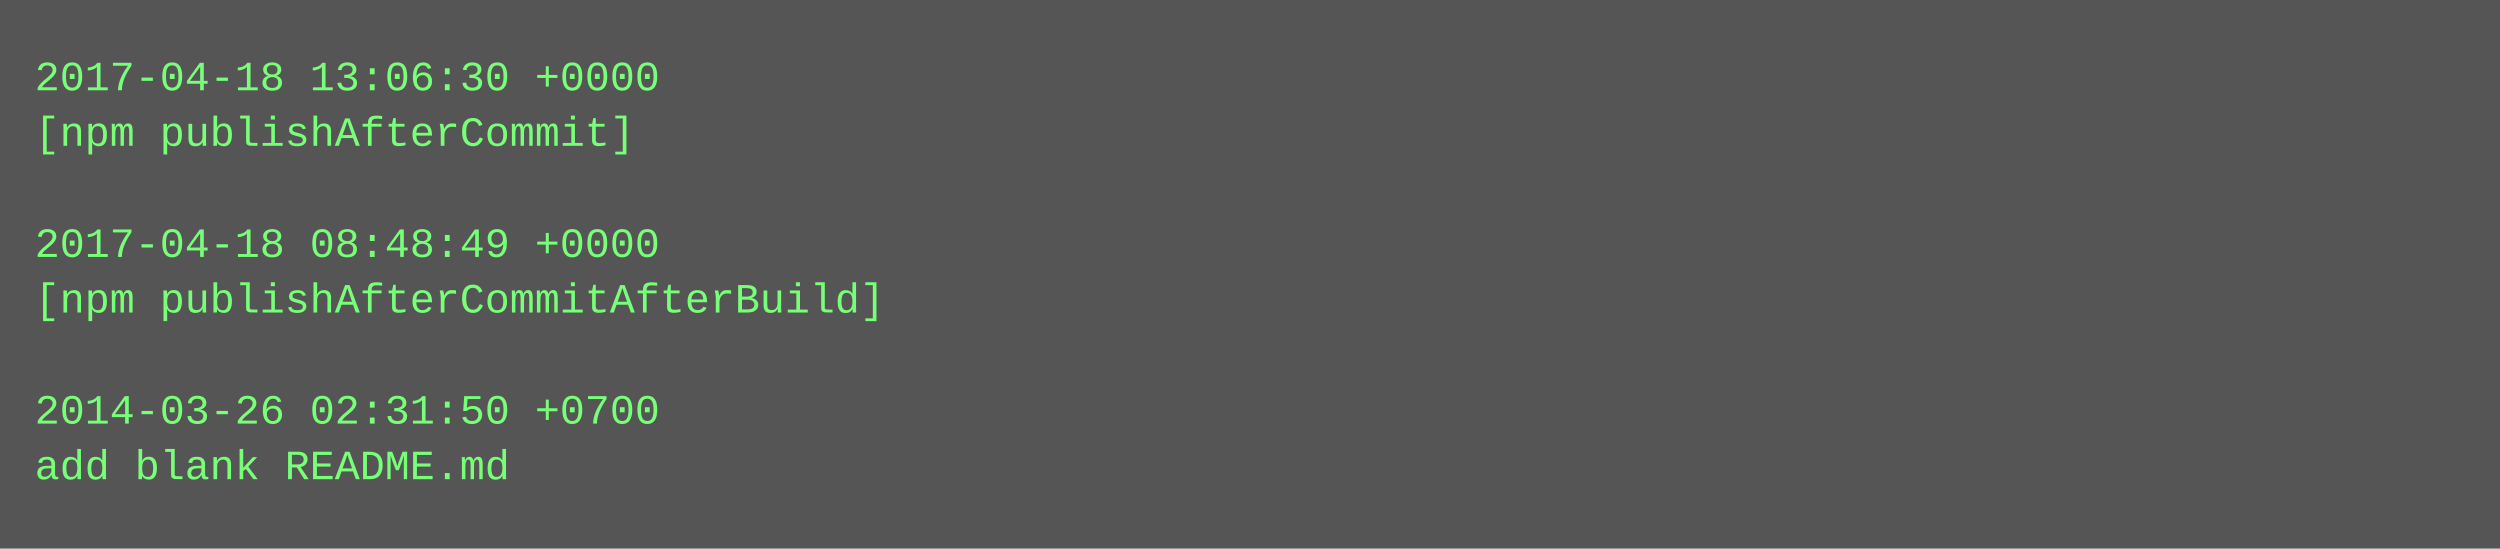
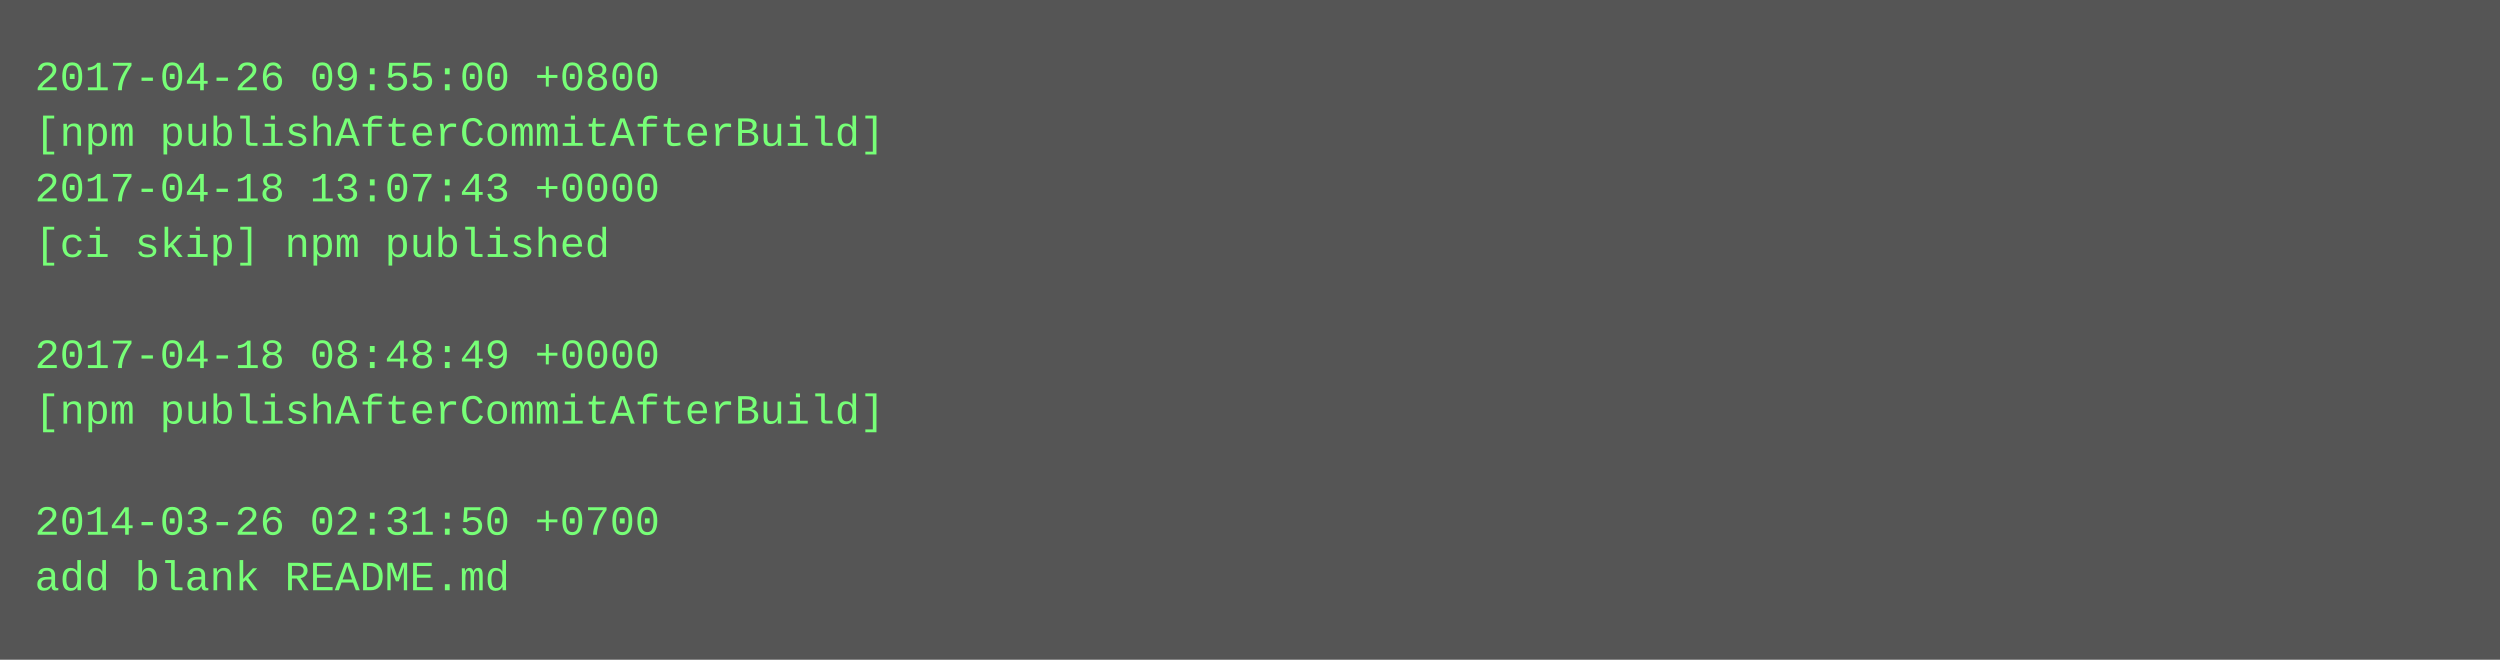
- <svg xmlns="http://www.w3.org/2000/svg" height="158" width="720">
-   <rect height="158" fill="#555" width="720" />
+ <svg xmlns="http://www.w3.org/2000/svg" height="190" width="720">
+   <rect height="190" fill="#555" width="720" />
  <text fill="#7f7" font-family="Courier New" font-size="12" xml:space="preserve">
-     <tspan x="10" y="26">2017-04-18 13:06:30 +0000</tspan>
-     <tspan x="10" y="42">[npm publishAfterCommit]</tspan>
-     <tspan x="10" y="58" />
-     <tspan x="10" y="74">2017-04-18 08:48:49 +0000</tspan>
-     <tspan x="10" y="90">[npm publishAfterCommitAfterBuild]</tspan>
-     <tspan x="10" y="106" />
-     <tspan x="10" y="122">2014-03-26 02:31:50 +0700</tspan>
-     <tspan x="10" y="138">add blank README.md</tspan>
+     <tspan x="10" y="26">2017-04-26 09:55:00 +0800</tspan>
+     <tspan x="10" y="42">[npm publishAfterCommitAfterBuild]</tspan>
+     <tspan x="10" y="58">2017-04-18 13:07:43 +0000</tspan>
+     <tspan x="10" y="74">[ci skip] npm published</tspan>
+     <tspan x="10" y="90" />
+     <tspan x="10" y="106">2017-04-18 08:48:49 +0000</tspan>
+     <tspan x="10" y="122">[npm publishAfterCommitAfterBuild]</tspan>
+     <tspan x="10" y="138" />
+     <tspan x="10" y="154">2014-03-26 02:31:50 +0700</tspan>
+     <tspan x="10" y="170">add blank README.md</tspan>
  </text>
</svg>
